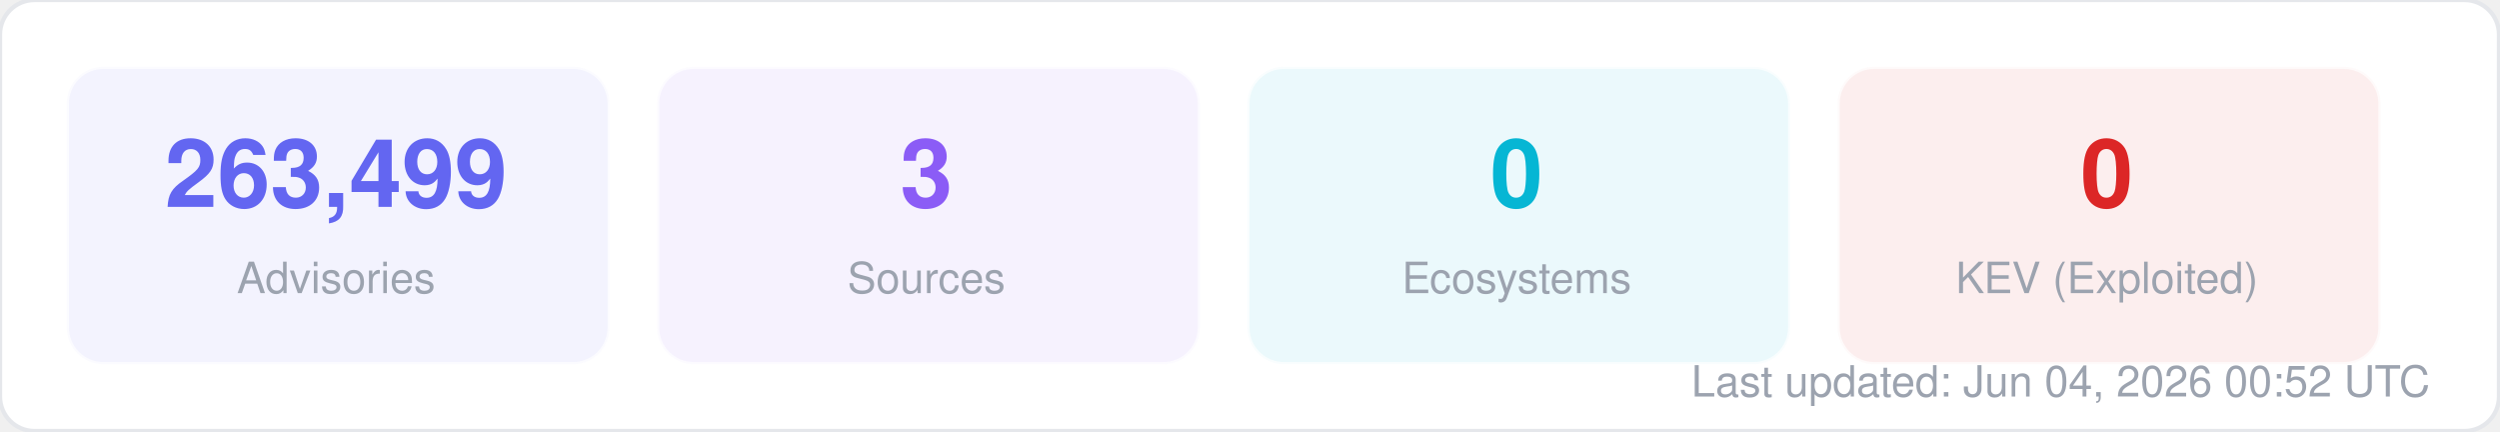
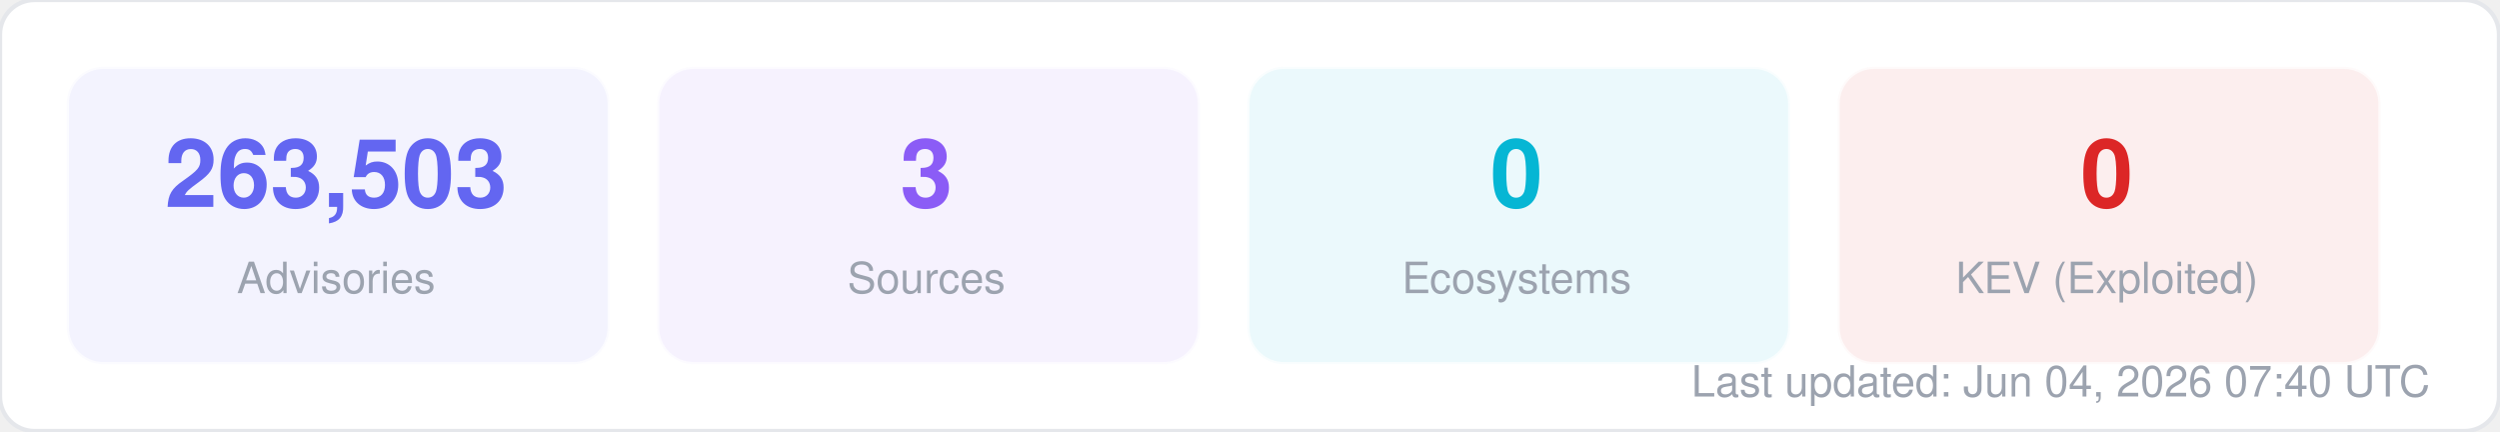
<svg xmlns="http://www.w3.org/2000/svg" width="580" height="100" viewBox="0 0 580 100" fill="none">
  <style>
  text { font-family: -apple-system, BlinkMacSystemFont, "Segoe UI", Helvetica, Arial, sans-serif; }
  .title { font-size: 14px; font-weight: 700; fill: #1f2937; }
  .label { font-size: 11px; fill: #6b7280; }
  .value { font-size: 11px; font-weight: 600; fill: #374151; }
  .big-number { font-size: 28px; font-weight: 800; fill: #111827; }
  .sub { font-size: 10px; fill: #9ca3af; }
</style>
  <rect width="580" height="100" rx="8" fill="#ffffff" stroke="#e5e7eb" stroke-width="1" />
  <rect x="16" y="16" width="125" height="68" rx="8" fill="#6366f1" opacity="0.08" stroke="#6366f1" stroke-width="1" stroke-opacity="0.3" />
-   <text x="78" y="48" text-anchor="middle" class="big-number" style="font-size:22px; fill:#6366f1">263,499</text>
+   <text x="78" y="48" text-anchor="middle" class="big-number" style="font-size:22px; fill:#6366f1">263,503</text>
  <text x="78" y="68" text-anchor="middle" class="sub">Advisories</text>
  <rect x="153" y="16" width="125" height="68" rx="8" fill="#8b5cf6" opacity="0.08" stroke="#8b5cf6" stroke-width="1" stroke-opacity="0.3" />
  <text x="215" y="48" text-anchor="middle" class="big-number" style="font-size:22px; fill:#8b5cf6">3</text>
  <text x="215" y="68" text-anchor="middle" class="sub">Sources</text>
  <rect x="290" y="16" width="125" height="68" rx="8" fill="#06b6d4" opacity="0.08" stroke="#06b6d4" stroke-width="1" stroke-opacity="0.3" />
  <text x="352" y="48" text-anchor="middle" class="big-number" style="font-size:22px; fill:#06b6d4">0</text>
  <text x="352" y="68" text-anchor="middle" class="sub">Ecosystems</text>
  <rect x="427" y="16" width="125" height="68" rx="8" fill="#dc2626" opacity="0.08" stroke="#dc2626" stroke-width="1" stroke-opacity="0.3" />
  <text x="489" y="48" text-anchor="middle" class="big-number" style="font-size:22px; fill:#dc2626">0</text>
  <text x="489" y="68" text-anchor="middle" class="sub">KEV (Exploited)</text>
-   <text x="564" y="92" text-anchor="end" class="sub">Last updated: Jun 04, 2026 00:52 UTC</text>
+   <text x="564" y="92" text-anchor="end" class="sub">Last updated: Jun 04, 2026 07:40 UTC</text>
</svg>
